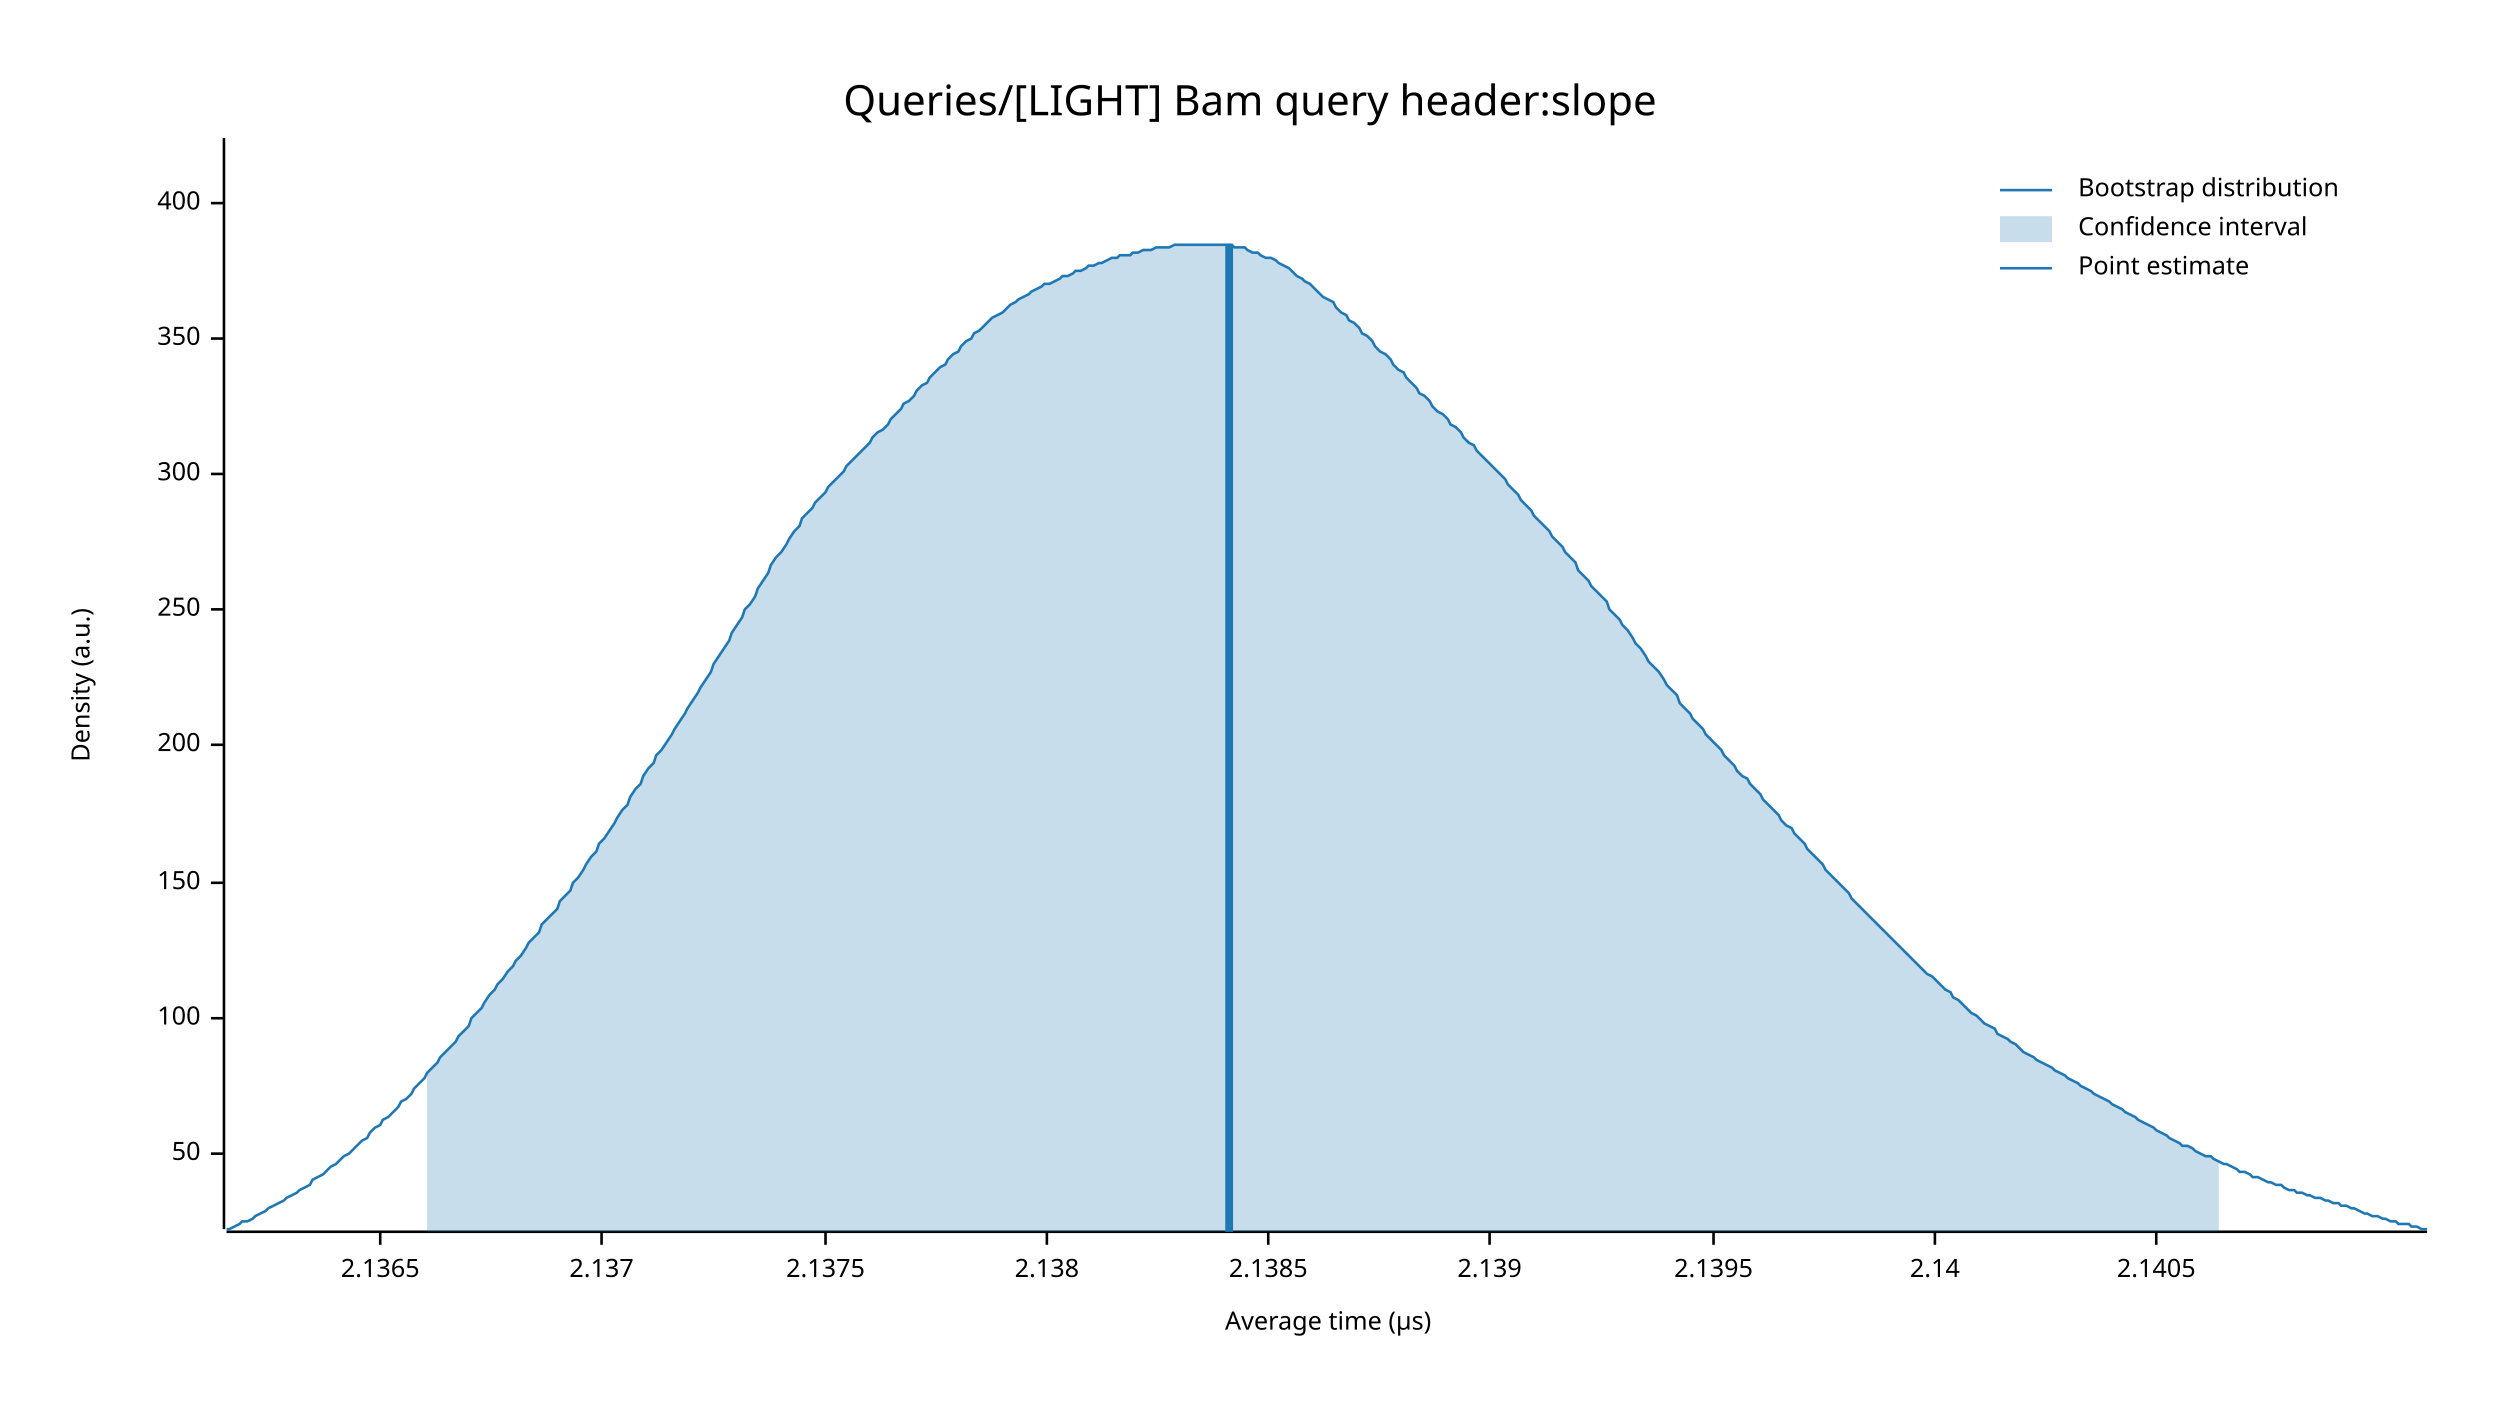
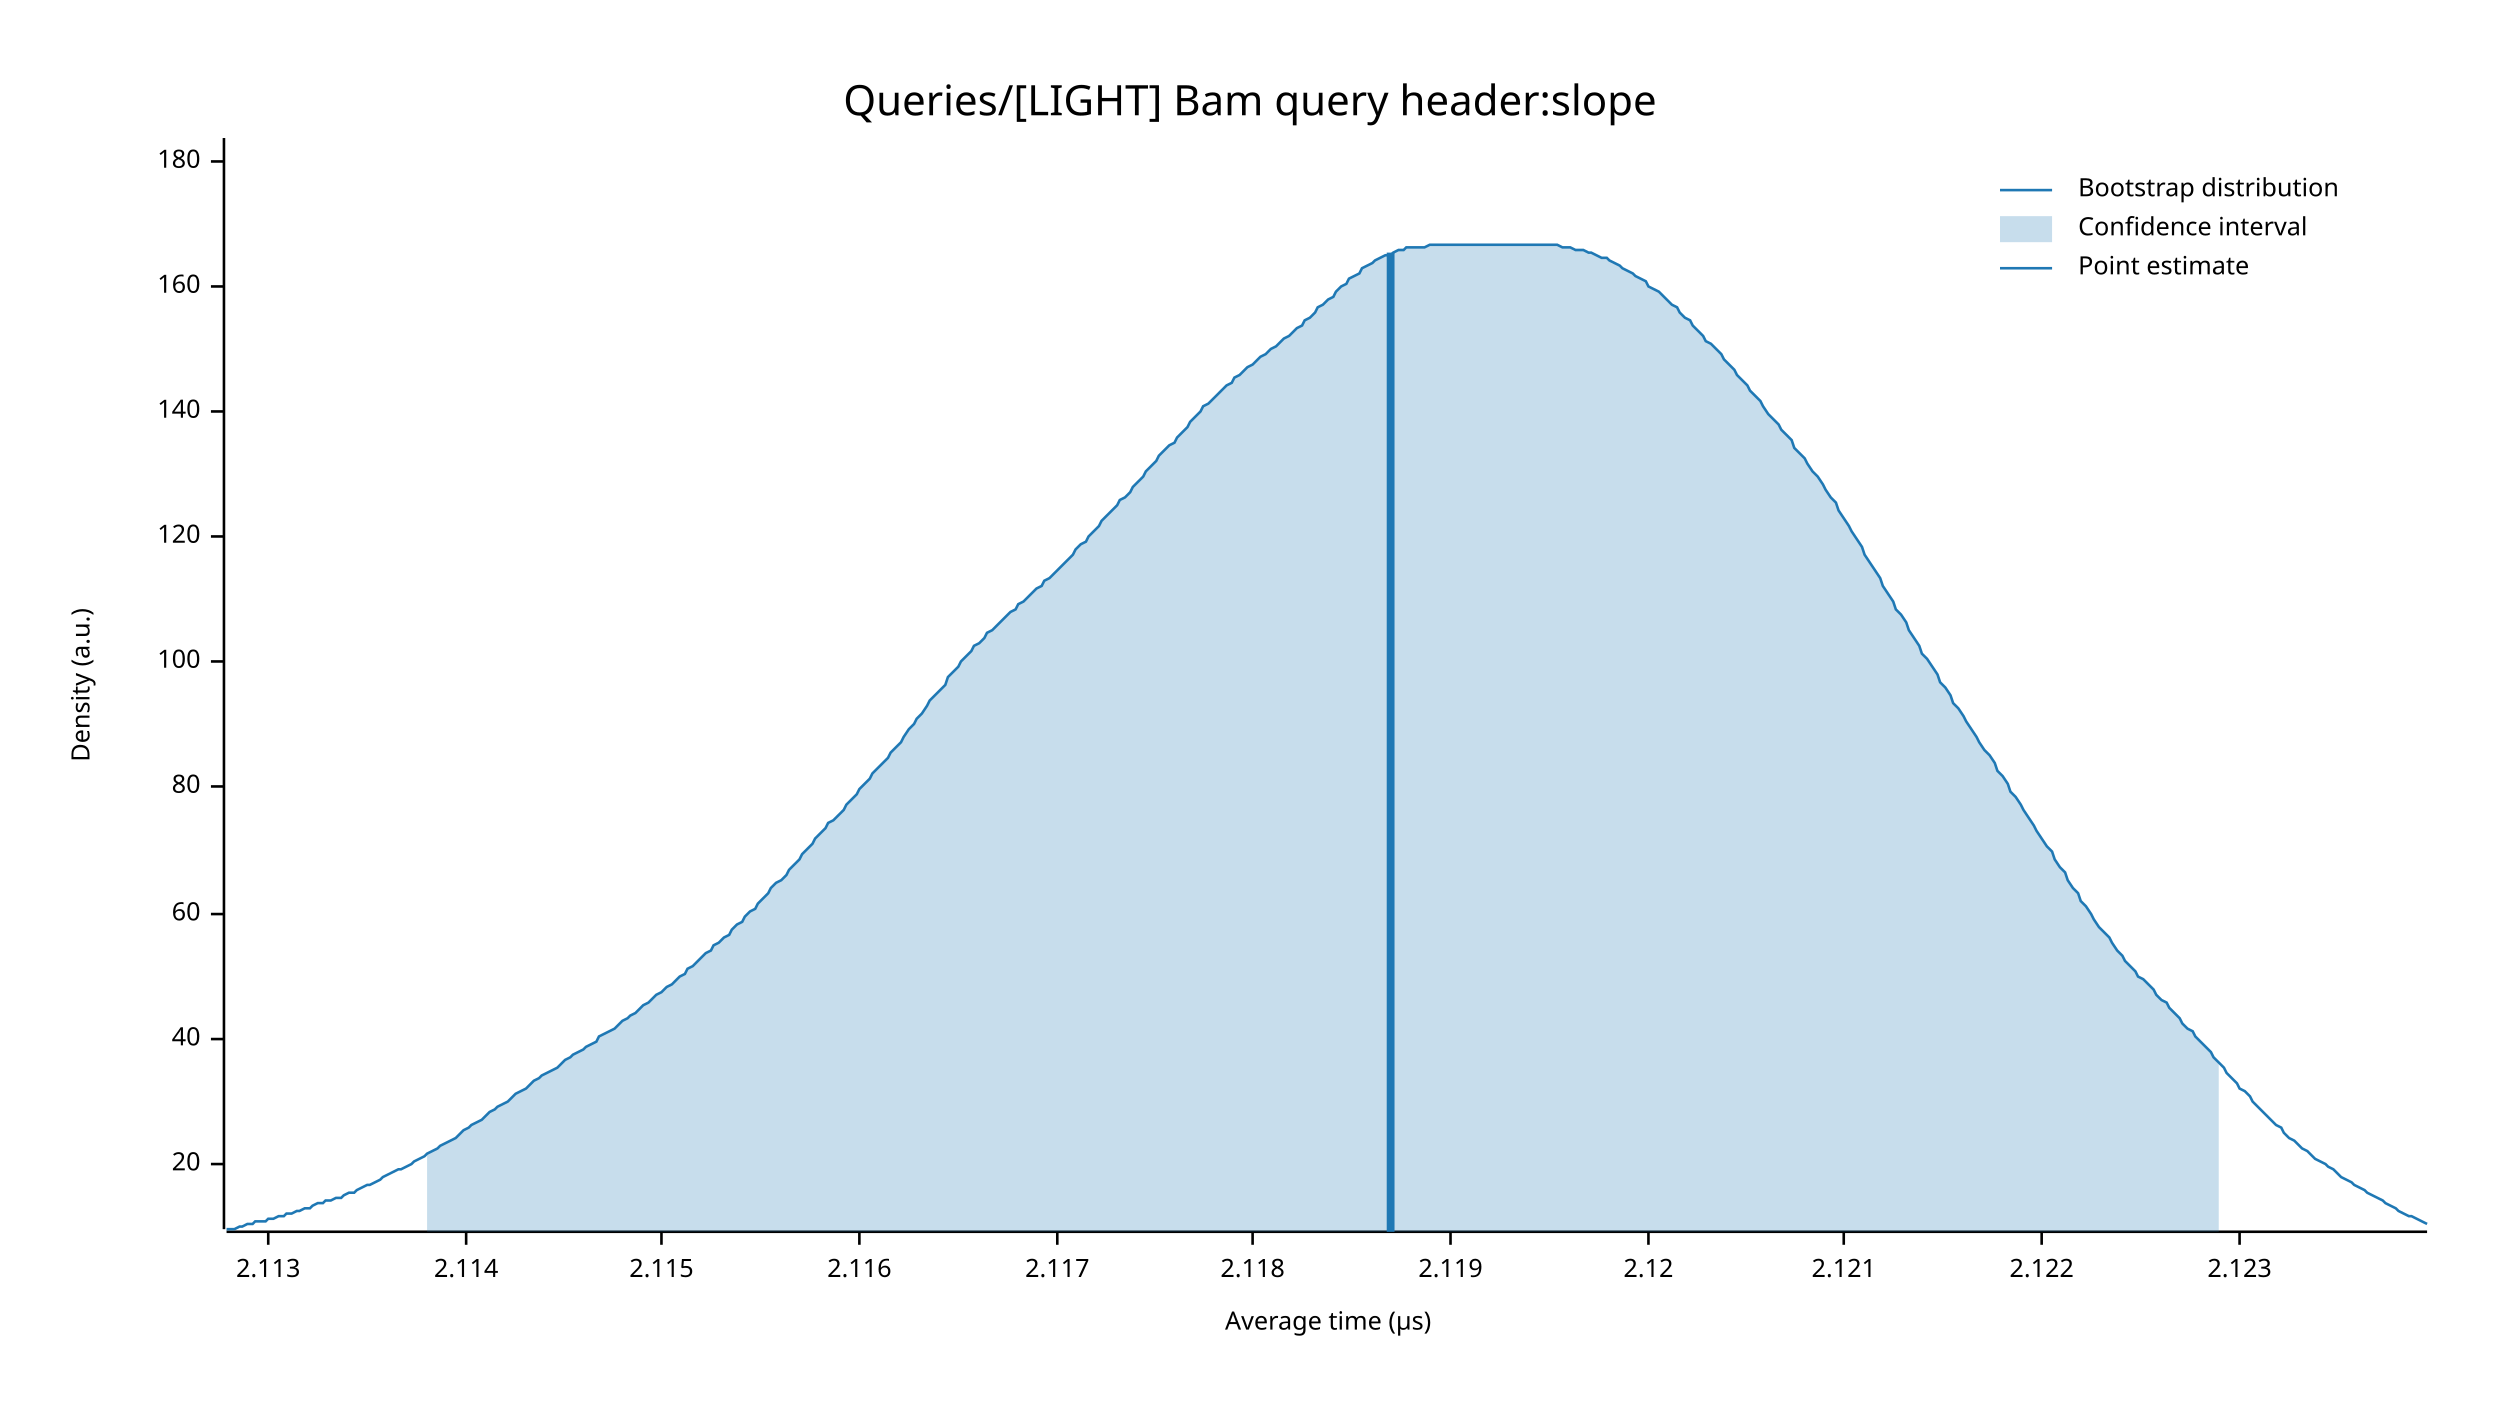
<svg xmlns="http://www.w3.org/2000/svg" width="960" height="540" viewBox="0 0 960 540">
  <text x="480" y="32" dy="0.76em" text-anchor="middle" font-family="sans-serif" font-size="16.129" opacity="1" fill="#000000">
Queries/[LIGHT] Bam query header:slope
</text>
  <text x="27" y="263" dy="0.76em" text-anchor="middle" font-family="sans-serif" font-size="9.677" opacity="1" fill="#000000" transform="rotate(270, 27, 263)">
Density (a.u.)
</text>
  <text x="510" y="513" dy="-0.5ex" text-anchor="middle" font-family="sans-serif" font-size="9.677" opacity="1" fill="#000000">
Average time (µs)
</text>
  <polyline fill="none" opacity="1" stroke="#000000" stroke-width="1" points="86,53 86,472 " />
-   <text x="77" y="443" dy="0.5ex" text-anchor="end" font-family="sans-serif" font-size="9.677" opacity="1" fill="#000000">
- 50
+   <text x="77" y="447" dy="0.5ex" text-anchor="end" font-family="sans-serif" font-size="9.677" opacity="1" fill="#000000">
+ 20
</text>
-   <polyline fill="none" opacity="1" stroke="#000000" stroke-width="1" points="81,443 86,443 " />
-   <text x="77" y="391" dy="0.5ex" text-anchor="end" font-family="sans-serif" font-size="9.677" opacity="1" fill="#000000">
+   <polyline fill="none" opacity="1" stroke="#000000" stroke-width="1" points="81,447 86,447 " />
+   <text x="77" y="399" dy="0.5ex" text-anchor="end" font-family="sans-serif" font-size="9.677" opacity="1" fill="#000000">
+ 40
+ </text>
+   <polyline fill="none" opacity="1" stroke="#000000" stroke-width="1" points="81,399 86,399 " />
+   <text x="77" y="351" dy="0.5ex" text-anchor="end" font-family="sans-serif" font-size="9.677" opacity="1" fill="#000000">
+ 60
+ </text>
+   <polyline fill="none" opacity="1" stroke="#000000" stroke-width="1" points="81,351 86,351 " />
+   <text x="77" y="302" dy="0.5ex" text-anchor="end" font-family="sans-serif" font-size="9.677" opacity="1" fill="#000000">
+ 80
+ </text>
+   <polyline fill="none" opacity="1" stroke="#000000" stroke-width="1" points="81,302 86,302 " />
+   <text x="77" y="254" dy="0.5ex" text-anchor="end" font-family="sans-serif" font-size="9.677" opacity="1" fill="#000000">
100
</text>
-   <polyline fill="none" opacity="1" stroke="#000000" stroke-width="1" points="81,391 86,391 " />
-   <text x="77" y="339" dy="0.5ex" text-anchor="end" font-family="sans-serif" font-size="9.677" opacity="1" fill="#000000">
- 150
+   <polyline fill="none" opacity="1" stroke="#000000" stroke-width="1" points="81,254 86,254 " />
+   <text x="77" y="206" dy="0.5ex" text-anchor="end" font-family="sans-serif" font-size="9.677" opacity="1" fill="#000000">
+ 120
</text>
-   <polyline fill="none" opacity="1" stroke="#000000" stroke-width="1" points="81,339 86,339 " />
-   <text x="77" y="286" dy="0.5ex" text-anchor="end" font-family="sans-serif" font-size="9.677" opacity="1" fill="#000000">
- 200
+   <polyline fill="none" opacity="1" stroke="#000000" stroke-width="1" points="81,206 86,206 " />
+   <text x="77" y="158" dy="0.5ex" text-anchor="end" font-family="sans-serif" font-size="9.677" opacity="1" fill="#000000">
+ 140
</text>
-   <polyline fill="none" opacity="1" stroke="#000000" stroke-width="1" points="81,286 86,286 " />
-   <text x="77" y="234" dy="0.5ex" text-anchor="end" font-family="sans-serif" font-size="9.677" opacity="1" fill="#000000">
- 250
+   <polyline fill="none" opacity="1" stroke="#000000" stroke-width="1" points="81,158 86,158 " />
+   <text x="77" y="110" dy="0.5ex" text-anchor="end" font-family="sans-serif" font-size="9.677" opacity="1" fill="#000000">
+ 160
</text>
-   <polyline fill="none" opacity="1" stroke="#000000" stroke-width="1" points="81,234 86,234 " />
-   <text x="77" y="182" dy="0.5ex" text-anchor="end" font-family="sans-serif" font-size="9.677" opacity="1" fill="#000000">
- 300
+   <polyline fill="none" opacity="1" stroke="#000000" stroke-width="1" points="81,110 86,110 " />
+   <text x="77" y="62" dy="0.5ex" text-anchor="end" font-family="sans-serif" font-size="9.677" opacity="1" fill="#000000">
+ 180
</text>
-   <polyline fill="none" opacity="1" stroke="#000000" stroke-width="1" points="81,182 86,182 " />
-   <text x="77" y="130" dy="0.5ex" text-anchor="end" font-family="sans-serif" font-size="9.677" opacity="1" fill="#000000">
- 350
+   <polyline fill="none" opacity="1" stroke="#000000" stroke-width="1" points="81,62 86,62 " />
+   <polyline fill="none" opacity="1" stroke="#000000" stroke-width="1" points="87,473 932,473 " />
+   <text x="103" y="483" dy="0.76em" text-anchor="middle" font-family="sans-serif" font-size="9.677" opacity="1" fill="#000000">
+ 2.113
</text>
-   <polyline fill="none" opacity="1" stroke="#000000" stroke-width="1" points="81,130 86,130 " />
-   <text x="77" y="78" dy="0.5ex" text-anchor="end" font-family="sans-serif" font-size="9.677" opacity="1" fill="#000000">
- 400
+   <polyline fill="none" opacity="1" stroke="#000000" stroke-width="1" points="103,473 103,478 " />
+   <text x="179" y="483" dy="0.76em" text-anchor="middle" font-family="sans-serif" font-size="9.677" opacity="1" fill="#000000">
+ 2.114
</text>
-   <polyline fill="none" opacity="1" stroke="#000000" stroke-width="1" points="81,78 86,78 " />
-   <polyline fill="none" opacity="1" stroke="#000000" stroke-width="1" points="87,473 932,473 " />
-   <text x="146" y="483" dy="0.76em" text-anchor="middle" font-family="sans-serif" font-size="9.677" opacity="1" fill="#000000">
- 2.1365
+   <polyline fill="none" opacity="1" stroke="#000000" stroke-width="1" points="179,473 179,478 " />
+   <text x="254" y="483" dy="0.76em" text-anchor="middle" font-family="sans-serif" font-size="9.677" opacity="1" fill="#000000">
+ 2.115
</text>
-   <polyline fill="none" opacity="1" stroke="#000000" stroke-width="1" points="146,473 146,478 " />
-   <text x="231" y="483" dy="0.76em" text-anchor="middle" font-family="sans-serif" font-size="9.677" opacity="1" fill="#000000">
- 2.137
+   <polyline fill="none" opacity="1" stroke="#000000" stroke-width="1" points="254,473 254,478 " />
+   <text x="330" y="483" dy="0.76em" text-anchor="middle" font-family="sans-serif" font-size="9.677" opacity="1" fill="#000000">
+ 2.116
</text>
-   <polyline fill="none" opacity="1" stroke="#000000" stroke-width="1" points="231,473 231,478 " />
-   <text x="317" y="483" dy="0.76em" text-anchor="middle" font-family="sans-serif" font-size="9.677" opacity="1" fill="#000000">
- 2.1375
+   <polyline fill="none" opacity="1" stroke="#000000" stroke-width="1" points="330,473 330,478 " />
+   <text x="406" y="483" dy="0.76em" text-anchor="middle" font-family="sans-serif" font-size="9.677" opacity="1" fill="#000000">
+ 2.117
</text>
-   <polyline fill="none" opacity="1" stroke="#000000" stroke-width="1" points="317,473 317,478 " />
-   <text x="402" y="483" dy="0.76em" text-anchor="middle" font-family="sans-serif" font-size="9.677" opacity="1" fill="#000000">
- 2.138
+   <polyline fill="none" opacity="1" stroke="#000000" stroke-width="1" points="406,473 406,478 " />
+   <text x="481" y="483" dy="0.76em" text-anchor="middle" font-family="sans-serif" font-size="9.677" opacity="1" fill="#000000">
+ 2.118
</text>
-   <polyline fill="none" opacity="1" stroke="#000000" stroke-width="1" points="402,473 402,478 " />
-   <text x="487" y="483" dy="0.76em" text-anchor="middle" font-family="sans-serif" font-size="9.677" opacity="1" fill="#000000">
- 2.1385
+   <polyline fill="none" opacity="1" stroke="#000000" stroke-width="1" points="481,473 481,478 " />
+   <text x="557" y="483" dy="0.76em" text-anchor="middle" font-family="sans-serif" font-size="9.677" opacity="1" fill="#000000">
+ 2.119
</text>
-   <polyline fill="none" opacity="1" stroke="#000000" stroke-width="1" points="487,473 487,478 " />
-   <text x="572" y="483" dy="0.76em" text-anchor="middle" font-family="sans-serif" font-size="9.677" opacity="1" fill="#000000">
- 2.139
+   <polyline fill="none" opacity="1" stroke="#000000" stroke-width="1" points="557,473 557,478 " />
+   <text x="633" y="483" dy="0.76em" text-anchor="middle" font-family="sans-serif" font-size="9.677" opacity="1" fill="#000000">
+ 2.12
</text>
-   <polyline fill="none" opacity="1" stroke="#000000" stroke-width="1" points="572,473 572,478 " />
-   <text x="658" y="483" dy="0.76em" text-anchor="middle" font-family="sans-serif" font-size="9.677" opacity="1" fill="#000000">
- 2.1395
+   <polyline fill="none" opacity="1" stroke="#000000" stroke-width="1" points="633,473 633,478 " />
+   <text x="708" y="483" dy="0.76em" text-anchor="middle" font-family="sans-serif" font-size="9.677" opacity="1" fill="#000000">
+ 2.121
</text>
-   <polyline fill="none" opacity="1" stroke="#000000" stroke-width="1" points="658,473 658,478 " />
-   <text x="743" y="483" dy="0.76em" text-anchor="middle" font-family="sans-serif" font-size="9.677" opacity="1" fill="#000000">
- 2.14
+   <polyline fill="none" opacity="1" stroke="#000000" stroke-width="1" points="708,473 708,478 " />
+   <text x="784" y="483" dy="0.76em" text-anchor="middle" font-family="sans-serif" font-size="9.677" opacity="1" fill="#000000">
+ 2.122
</text>
-   <polyline fill="none" opacity="1" stroke="#000000" stroke-width="1" points="743,473 743,478 " />
-   <text x="828" y="483" dy="0.76em" text-anchor="middle" font-family="sans-serif" font-size="9.677" opacity="1" fill="#000000">
- 2.1405
+   <polyline fill="none" opacity="1" stroke="#000000" stroke-width="1" points="784,473 784,478 " />
+   <text x="860" y="483" dy="0.76em" text-anchor="middle" font-family="sans-serif" font-size="9.677" opacity="1" fill="#000000">
+ 2.123
</text>
-   <polyline fill="none" opacity="1" stroke="#000000" stroke-width="1" points="828,473 828,478 " />
-   <polyline fill="none" opacity="1" stroke="#1F78B4" stroke-width="1" points="87,472 88,472 90,471 92,470 93,469 95,469 97,468 98,467 100,466 102,465 103,464 105,463 107,462 109,461 110,460 112,459 114,458 115,457 117,456 119,455 120,453 122,452 124,451 125,450 127,448 129,447 131,445 132,444 134,443 136,441 137,440 139,438 141,437 142,435 144,433 146,432 147,430 149,429 151,427 153,425 154,423 156,422 158,420 159,418 161,416 163,414 164,412 166,410 168,408 169,406 171,404 173,402 175,400 176,398 178,396 180,394 181,391 183,389 185,387 186,385 188,382 190,380 191,378 193,376 195,373 197,371 198,369 200,367 202,364 203,362 205,360 207,358 208,355 210,353 212,351 214,349 215,346 217,344 219,342 220,339 222,337 224,334 225,332 227,329 229,327 230,324 232,322 234,319 236,316 237,314 239,311 241,309 242,306 244,303 246,301 247,298 249,295 251,293 252,290 254,288 256,285 258,282 259,280 261,277 263,274 264,272 266,269 268,266 269,264 271,261 273,258 274,255 276,252 278,249 280,246 281,243 283,240 285,237 286,234 288,232 290,229 291,226 293,223 295,220 296,217 298,214 300,212 302,209 303,207 305,204 307,202 308,199 310,197 312,195 313,193 315,191 317,189 318,187 320,185 322,183 324,181 325,179 327,177 329,175 330,174 332,172 334,170 335,168 337,166 339,165 341,163 342,161 344,159 346,157 347,155 349,154 351,152 352,150 354,148 356,147 357,145 359,143 361,141 363,140 364,138 366,136 368,135 369,133 371,131 373,130 374,128 376,127 378,125 379,124 381,122 383,121 385,120 386,119 388,117 390,116 391,115 393,114 395,113 396,112 398,111 400,110 401,109 403,109 405,108 407,107 408,106 410,106 412,105 413,104 415,104 417,103 418,102 420,102 422,101 423,101 425,100 427,99 429,99 430,98 432,98 434,98 435,97 437,97 439,96 440,96 442,96 444,95 445,95 447,95 449,95 451,94 452,94 454,94 456,94 457,94 459,94 461,94 462,94 464,94 466,94 468,94 469,94 471,94 473,94 474,95 476,95 478,95 479,96 481,97 483,97 484,98 486,99 488,99 490,100 491,101 493,102 495,103 496,104 498,106 500,107 501,108 503,109 505,111 506,112 508,114 510,115 512,116 513,118 515,120 517,121 518,123 520,124 522,126 523,128 525,129 527,131 528,133 530,135 532,136 534,138 535,140 537,142 539,143 540,145 542,147 544,149 545,151 547,152 549,154 550,156 552,158 554,159 556,161 557,163 559,164 561,166 562,168 564,170 566,171 567,173 569,175 571,177 573,179 574,180 576,182 578,184 579,186 581,188 583,190 584,192 586,194 588,196 589,198 591,200 593,202 595,204 596,206 598,208 600,210 601,212 603,214 605,216 606,219 608,221 610,223 611,225 613,227 615,229 617,231 618,234 620,236 622,238 623,240 625,242 627,245 628,247 630,249 632,252 633,254 635,256 637,258 639,261 640,263 642,265 644,267 645,270 647,272 649,274 650,276 652,278 654,280 655,282 657,284 659,286 661,288 662,290 664,292 666,294 667,296 669,298 671,299 672,301 674,303 676,305 677,307 679,309 681,311 683,313 684,315 686,317 688,318 689,320 691,322 693,324 694,326 696,328 698,330 700,332 701,334 703,336 705,338 706,339 708,341 710,343 711,345 713,347 715,349 716,350 718,352 720,354 722,356 723,357 725,359 727,361 728,362 730,364 732,366 733,367 735,369 737,371 738,372 740,374 742,375 744,377 745,378 747,380 749,381 750,383 752,384 754,386 755,387 757,389 759,390 760,391 762,393 764,394 766,395 767,397 769,398 771,399 772,400 774,401 776,403 777,404 779,405 781,406 782,407 784,408 786,409 788,410 789,411 791,412 793,413 794,414 796,415 798,416 799,417 801,418 803,419 804,420 806,421 808,422 810,423 811,424 813,425 815,426 816,427 818,428 820,429 821,430 823,431 825,432 827,433 828,434 830,435 832,436 833,437 835,438 837,439 838,440 840,440 842,441 843,442 845,443 847,444 849,444 850,445 852,446 854,447 855,447 857,448 859,449 860,450 862,450 864,451 865,452 867,452 869,453 871,454 872,454 874,455 876,455 877,456 879,457 881,457 882,458 884,458 886,459 887,459 889,460 891,460 893,461 894,461 896,462 898,462 899,463 901,463 903,464 904,464 906,465 908,466 909,466 911,467 913,467 915,468 916,468 918,469 920,469 921,470 923,470 925,470 926,471 928,471 930,472 932,472 " />
-   <polygon opacity="0.25" fill="#1F78B4" points="164,412 166,410 168,408 169,406 171,404 173,402 175,400 176,398 178,396 180,394 181,391 183,389 185,387 186,385 188,382 190,380 191,378 193,376 195,373 197,371 198,369 200,367 202,364 203,362 205,360 207,358 208,355 210,353 212,351 214,349 215,346 217,344 219,342 220,339 222,337 224,334 225,332 227,329 229,327 230,324 232,322 234,319 236,316 237,314 239,311 241,309 242,306 244,303 246,301 247,298 249,295 251,293 252,290 254,288 256,285 258,282 259,280 261,277 263,274 264,272 266,269 268,266 269,264 271,261 273,258 274,255 276,252 278,249 280,246 281,243 283,240 285,237 286,234 288,232 290,229 291,226 293,223 295,220 296,217 298,214 300,212 302,209 303,207 305,204 307,202 308,199 310,197 312,195 313,193 315,191 317,189 318,187 320,185 322,183 324,181 325,179 327,177 329,175 330,174 332,172 334,170 335,168 337,166 339,165 341,163 342,161 344,159 346,157 347,155 349,154 351,152 352,150 354,148 356,147 357,145 359,143 361,141 363,140 364,138 366,136 368,135 369,133 371,131 373,130 374,128 376,127 378,125 379,124 381,122 383,121 385,120 386,119 388,117 390,116 391,115 393,114 395,113 396,112 398,111 400,110 401,109 403,109 405,108 407,107 408,106 410,106 412,105 413,104 415,104 417,103 418,102 420,102 422,101 423,101 425,100 427,99 429,99 430,98 432,98 434,98 435,97 437,97 439,96 440,96 442,96 444,95 445,95 447,95 449,95 451,94 452,94 454,94 456,94 457,94 459,94 461,94 462,94 464,94 466,94 468,94 469,94 471,94 473,94 474,95 476,95 478,95 479,96 481,97 483,97 484,98 486,99 488,99 490,100 491,101 493,102 495,103 496,104 498,106 500,107 501,108 503,109 505,111 506,112 508,114 510,115 512,116 513,118 515,120 517,121 518,123 520,124 522,126 523,128 525,129 527,131 528,133 530,135 532,136 534,138 535,140 537,142 539,143 540,145 542,147 544,149 545,151 547,152 549,154 550,156 552,158 554,159 556,161 557,163 559,164 561,166 562,168 564,170 566,171 567,173 569,175 571,177 573,179 574,180 576,182 578,184 579,186 581,188 583,190 584,192 586,194 588,196 589,198 591,200 593,202 595,204 596,206 598,208 600,210 601,212 603,214 605,216 606,219 608,221 610,223 611,225 613,227 615,229 617,231 618,234 620,236 622,238 623,240 625,242 627,245 628,247 630,249 632,252 633,254 635,256 637,258 639,261 640,263 642,265 644,267 645,270 647,272 649,274 650,276 652,278 654,280 655,282 657,284 659,286 661,288 662,290 664,292 666,294 667,296 669,298 671,299 672,301 674,303 676,305 677,307 679,309 681,311 683,313 684,315 686,317 688,318 689,320 691,322 693,324 694,326 696,328 698,330 700,332 701,334 703,336 705,338 706,339 708,341 710,343 711,345 713,347 715,349 716,350 718,352 720,354 722,356 723,357 725,359 727,361 728,362 730,364 732,366 733,367 735,369 737,371 738,372 740,374 742,375 744,377 745,378 747,380 749,381 750,383 752,384 754,386 755,387 757,389 759,390 760,391 762,393 764,394 766,395 767,397 769,398 771,399 772,400 774,401 776,403 777,404 779,405 781,406 782,407 784,408 786,409 788,410 789,411 791,412 793,413 794,414 796,415 798,416 799,417 801,418 803,419 804,420 806,421 808,422 810,423 811,424 813,425 815,426 816,427 818,428 820,429 821,430 823,431 825,432 827,433 828,434 830,435 832,436 833,437 835,438 837,439 838,440 840,440 842,441 843,442 845,443 847,444 849,444 850,445 852,446 852,473 164,473 " />
-   <polyline fill="none" opacity="1" stroke="#1F78B4" stroke-width="3" points="472,473 472,94 " />
+   <polyline fill="none" opacity="1" stroke="#000000" stroke-width="1" points="860,473 860,478 " />
+   <polyline fill="none" opacity="1" stroke="#1F78B4" stroke-width="1" points="87,472 88,472 90,472 92,471 93,471 95,470 97,470 98,469 100,469 102,469 103,468 105,468 107,467 109,467 110,466 112,466 114,465 115,465 117,464 119,464 120,463 122,462 124,462 125,461 127,461 129,460 131,460 132,459 134,458 136,458 137,457 139,456 141,455 142,455 144,454 146,453 147,452 149,451 151,450 153,449 154,449 156,448 158,447 159,446 161,445 163,444 164,443 166,442 168,441 169,440 171,439 173,438 175,437 176,436 178,434 180,433 181,432 183,431 185,430 186,429 188,427 190,426 191,425 193,424 195,423 197,421 198,420 200,419 202,418 203,417 205,415 207,414 208,413 210,412 212,411 214,410 215,409 217,407 219,406 220,405 222,404 224,403 225,402 227,401 229,400 230,398 232,397 234,396 236,395 237,394 239,392 241,391 242,390 244,389 246,387 247,386 249,385 251,383 252,382 254,381 256,379 258,378 259,377 261,375 263,374 264,372 266,371 268,369 269,368 271,366 273,365 274,363 276,362 278,360 280,359 281,357 283,355 285,354 286,352 288,350 290,349 291,347 293,345 295,343 296,341 298,339 300,338 302,336 303,334 305,332 307,330 308,328 310,326 312,324 313,322 315,320 317,318 318,316 320,315 322,313 324,311 325,309 327,307 329,305 330,303 332,301 334,299 335,297 337,295 339,293 341,291 342,289 344,287 346,285 347,283 349,280 351,278 352,276 354,274 356,271 357,269 359,267 361,265 363,263 364,260 366,258 368,256 369,254 371,252 373,250 374,248 376,247 378,245 379,243 381,242 383,240 385,238 386,237 388,235 390,234 391,232 393,231 395,229 396,228 398,226 400,225 401,223 403,222 405,220 407,218 408,217 410,215 412,213 413,211 415,209 417,208 418,206 420,204 422,202 423,200 425,198 427,196 429,194 430,192 432,191 434,189 435,187 437,185 439,183 440,181 442,179 444,177 445,175 447,173 449,171 451,170 452,168 454,166 456,164 457,162 459,160 461,158 462,156 464,155 466,153 468,151 469,150 471,148 473,147 474,145 476,144 478,142 479,141 481,140 483,138 484,137 486,136 488,134 490,133 491,132 493,130 495,129 496,128 498,126 500,125 501,123 503,122 505,120 506,118 508,117 510,115 512,114 513,112 515,110 517,109 518,107 520,106 522,105 523,103 525,102 527,101 528,100 530,99 532,98 534,98 535,97 537,96 539,96 540,95 542,95 544,95 545,95 547,95 549,94 550,94 552,94 554,94 556,94 557,94 559,94 561,94 562,94 564,94 566,94 567,94 569,94 571,94 573,94 574,94 576,94 578,94 579,94 581,94 583,94 584,94 586,94 588,94 589,94 591,94 593,94 595,94 596,94 598,94 600,95 601,95 603,95 605,96 606,96 608,96 610,97 611,97 613,98 615,99 617,99 618,100 620,101 622,102 623,103 625,104 627,105 628,106 630,107 632,108 633,110 635,111 637,112 639,114 640,115 642,117 644,118 645,120 647,122 649,123 650,125 652,127 654,129 655,131 657,132 659,134 661,136 662,138 664,140 666,142 667,144 669,146 671,148 672,150 674,152 676,154 677,156 679,159 681,161 683,163 684,165 686,167 688,169 689,172 691,174 693,176 694,178 696,181 698,183 700,186 701,188 703,191 705,193 706,196 708,199 710,202 711,204 713,207 715,210 716,213 718,216 720,219 722,222 723,225 725,228 727,231 728,234 730,236 732,239 733,242 735,245 737,248 738,251 740,253 742,256 744,259 745,262 747,264 749,267 750,270 752,272 754,275 755,277 757,280 759,283 760,285 762,288 764,290 766,293 767,296 769,298 771,301 772,304 774,306 776,309 777,311 779,314 781,317 782,319 784,322 786,325 788,327 789,330 791,333 793,335 794,338 796,341 798,343 799,346 801,348 803,351 804,353 806,356 808,358 810,360 811,362 813,365 815,367 816,369 818,371 820,373 821,375 823,376 825,378 827,380 828,382 830,384 832,385 833,387 835,389 837,391 838,393 840,395 842,396 843,398 845,400 847,402 849,404 850,406 852,408 854,410 855,412 857,414 859,416 860,418 862,419 864,421 865,423 867,425 869,427 871,429 872,430 874,432 876,433 877,435 879,437 881,438 882,439 884,441 886,442 887,443 889,445 891,446 893,447 894,448 896,449 898,451 899,452 901,453 903,454 904,455 906,456 908,457 909,458 911,459 913,460 915,461 916,462 918,463 920,464 921,465 923,466 925,467 926,467 928,468 930,469 932,470 " />
+   <polygon opacity="0.25" fill="#1F78B4" points="164,443 166,442 168,441 169,440 171,439 173,438 175,437 176,436 178,434 180,433 181,432 183,431 185,430 186,429 188,427 190,426 191,425 193,424 195,423 197,421 198,420 200,419 202,418 203,417 205,415 207,414 208,413 210,412 212,411 214,410 215,409 217,407 219,406 220,405 222,404 224,403 225,402 227,401 229,400 230,398 232,397 234,396 236,395 237,394 239,392 241,391 242,390 244,389 246,387 247,386 249,385 251,383 252,382 254,381 256,379 258,378 259,377 261,375 263,374 264,372 266,371 268,369 269,368 271,366 273,365 274,363 276,362 278,360 280,359 281,357 283,355 285,354 286,352 288,350 290,349 291,347 293,345 295,343 296,341 298,339 300,338 302,336 303,334 305,332 307,330 308,328 310,326 312,324 313,322 315,320 317,318 318,316 320,315 322,313 324,311 325,309 327,307 329,305 330,303 332,301 334,299 335,297 337,295 339,293 341,291 342,289 344,287 346,285 347,283 349,280 351,278 352,276 354,274 356,271 357,269 359,267 361,265 363,263 364,260 366,258 368,256 369,254 371,252 373,250 374,248 376,247 378,245 379,243 381,242 383,240 385,238 386,237 388,235 390,234 391,232 393,231 395,229 396,228 398,226 400,225 401,223 403,222 405,220 407,218 408,217 410,215 412,213 413,211 415,209 417,208 418,206 420,204 422,202 423,200 425,198 427,196 429,194 430,192 432,191 434,189 435,187 437,185 439,183 440,181 442,179 444,177 445,175 447,173 449,171 451,170 452,168 454,166 456,164 457,162 459,160 461,158 462,156 464,155 466,153 468,151 469,150 471,148 473,147 474,145 476,144 478,142 479,141 481,140 483,138 484,137 486,136 488,134 490,133 491,132 493,130 495,129 496,128 498,126 500,125 501,123 503,122 505,120 506,118 508,117 510,115 512,114 513,112 515,110 517,109 518,107 520,106 522,105 523,103 525,102 527,101 528,100 530,99 532,98 534,98 535,97 537,96 539,96 540,95 542,95 544,95 545,95 547,95 549,94 550,94 552,94 554,94 556,94 557,94 559,94 561,94 562,94 564,94 566,94 567,94 569,94 571,94 573,94 574,94 576,94 578,94 579,94 581,94 583,94 584,94 586,94 588,94 589,94 591,94 593,94 595,94 596,94 598,94 600,95 601,95 603,95 605,96 606,96 608,96 610,97 611,97 613,98 615,99 617,99 618,100 620,101 622,102 623,103 625,104 627,105 628,106 630,107 632,108 633,110 635,111 637,112 639,114 640,115 642,117 644,118 645,120 647,122 649,123 650,125 652,127 654,129 655,131 657,132 659,134 661,136 662,138 664,140 666,142 667,144 669,146 671,148 672,150 674,152 676,154 677,156 679,159 681,161 683,163 684,165 686,167 688,169 689,172 691,174 693,176 694,178 696,181 698,183 700,186 701,188 703,191 705,193 706,196 708,199 710,202 711,204 713,207 715,210 716,213 718,216 720,219 722,222 723,225 725,228 727,231 728,234 730,236 732,239 733,242 735,245 737,248 738,251 740,253 742,256 744,259 745,262 747,264 749,267 750,270 752,272 754,275 755,277 757,280 759,283 760,285 762,288 764,290 766,293 767,296 769,298 771,301 772,304 774,306 776,309 777,311 779,314 781,317 782,319 784,322 786,325 788,327 789,330 791,333 793,335 794,338 796,341 798,343 799,346 801,348 803,351 804,353 806,356 808,358 810,360 811,362 813,365 815,367 816,369 818,371 820,373 821,375 823,376 825,378 827,380 828,382 830,384 832,385 833,387 835,389 837,391 838,393 840,395 842,396 843,398 845,400 847,402 849,404 850,406 852,408 852,473 164,473 " />
+   <polyline fill="none" opacity="1" stroke="#1F78B4" stroke-width="3" points="534,473 534,97 " />
  <text x="798" y="68" dy="0.76em" text-anchor="start" font-family="sans-serif" font-size="9.677" opacity="1" fill="#000000">
Bootstrap distribution
</text>
  <text x="798" y="83" dy="0.76em" text-anchor="start" font-family="sans-serif" font-size="9.677" opacity="1" fill="#000000">
Confidence interval
</text>
  <text x="798" y="98" dy="0.76em" text-anchor="start" font-family="sans-serif" font-size="9.677" opacity="1" fill="#000000">
Point estimate
</text>
  <polyline fill="none" opacity="1" stroke="#1F78B4" stroke-width="1" points="768,73 788,73 " />
  <rect x="768" y="83" width="20" height="10" opacity="0.25" fill="#1F78B4" stroke="none" />
  <polyline fill="none" opacity="1" stroke="#1F78B4" stroke-width="1" points="768,103 788,103 " />
</svg>
